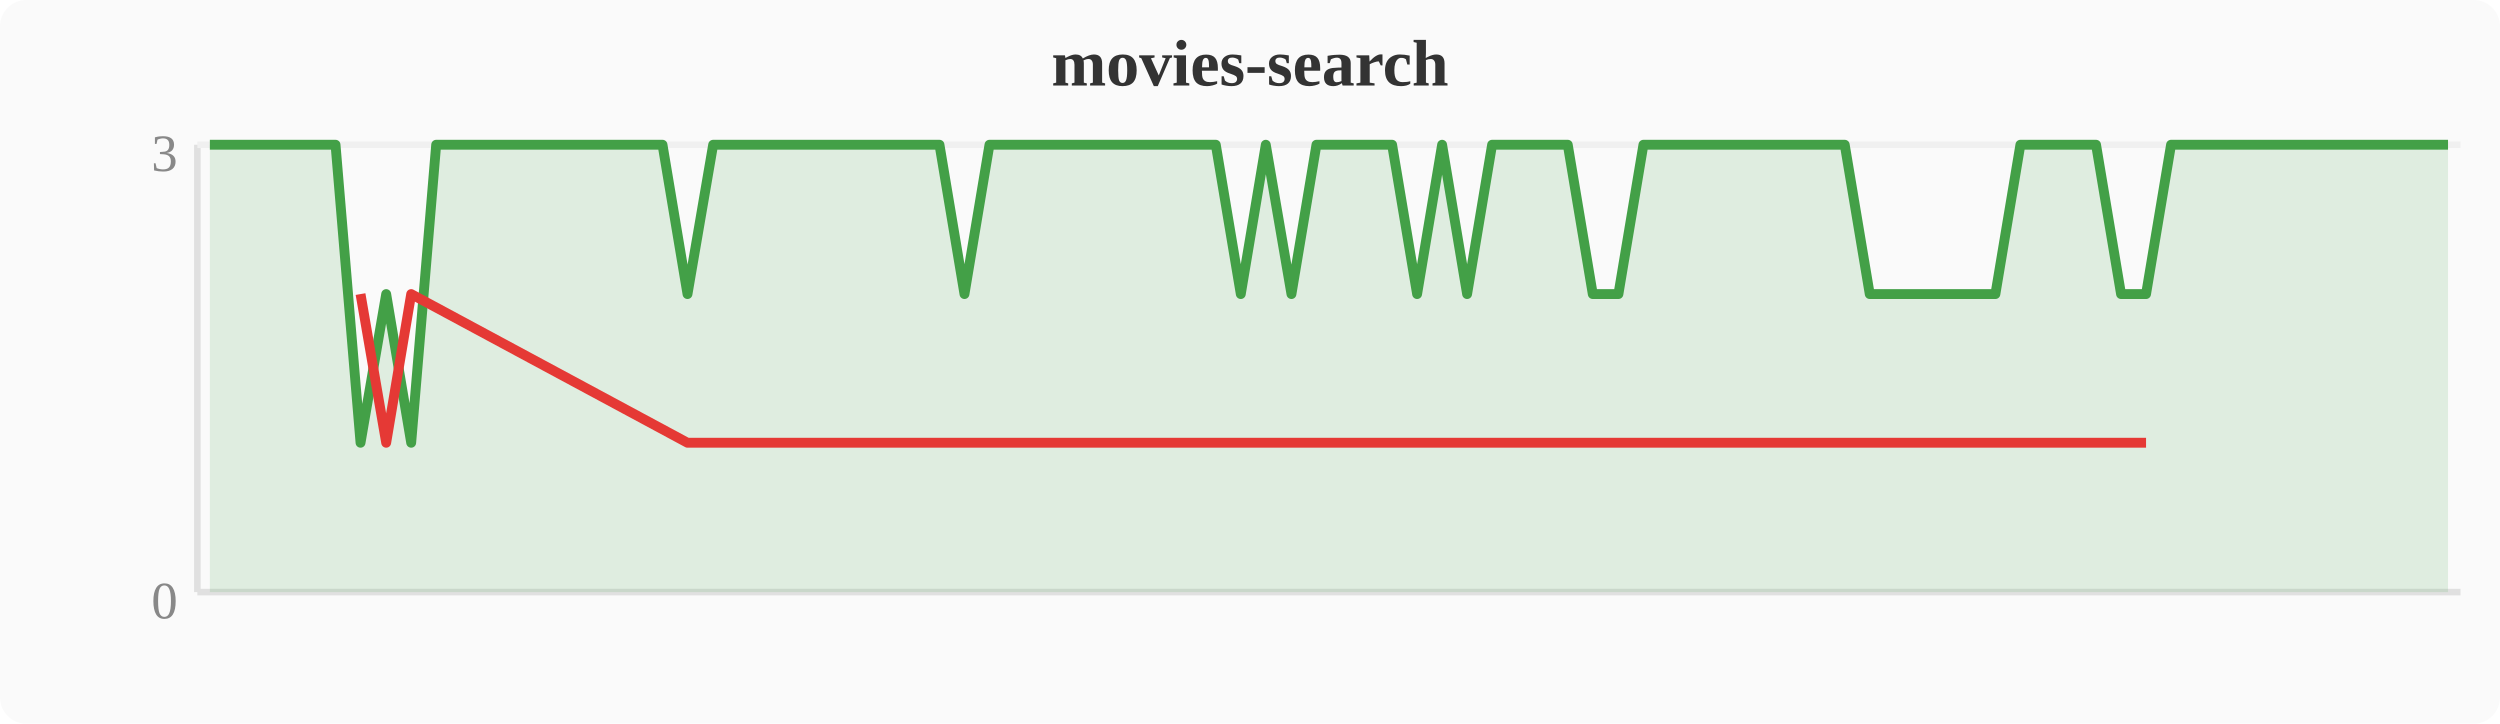
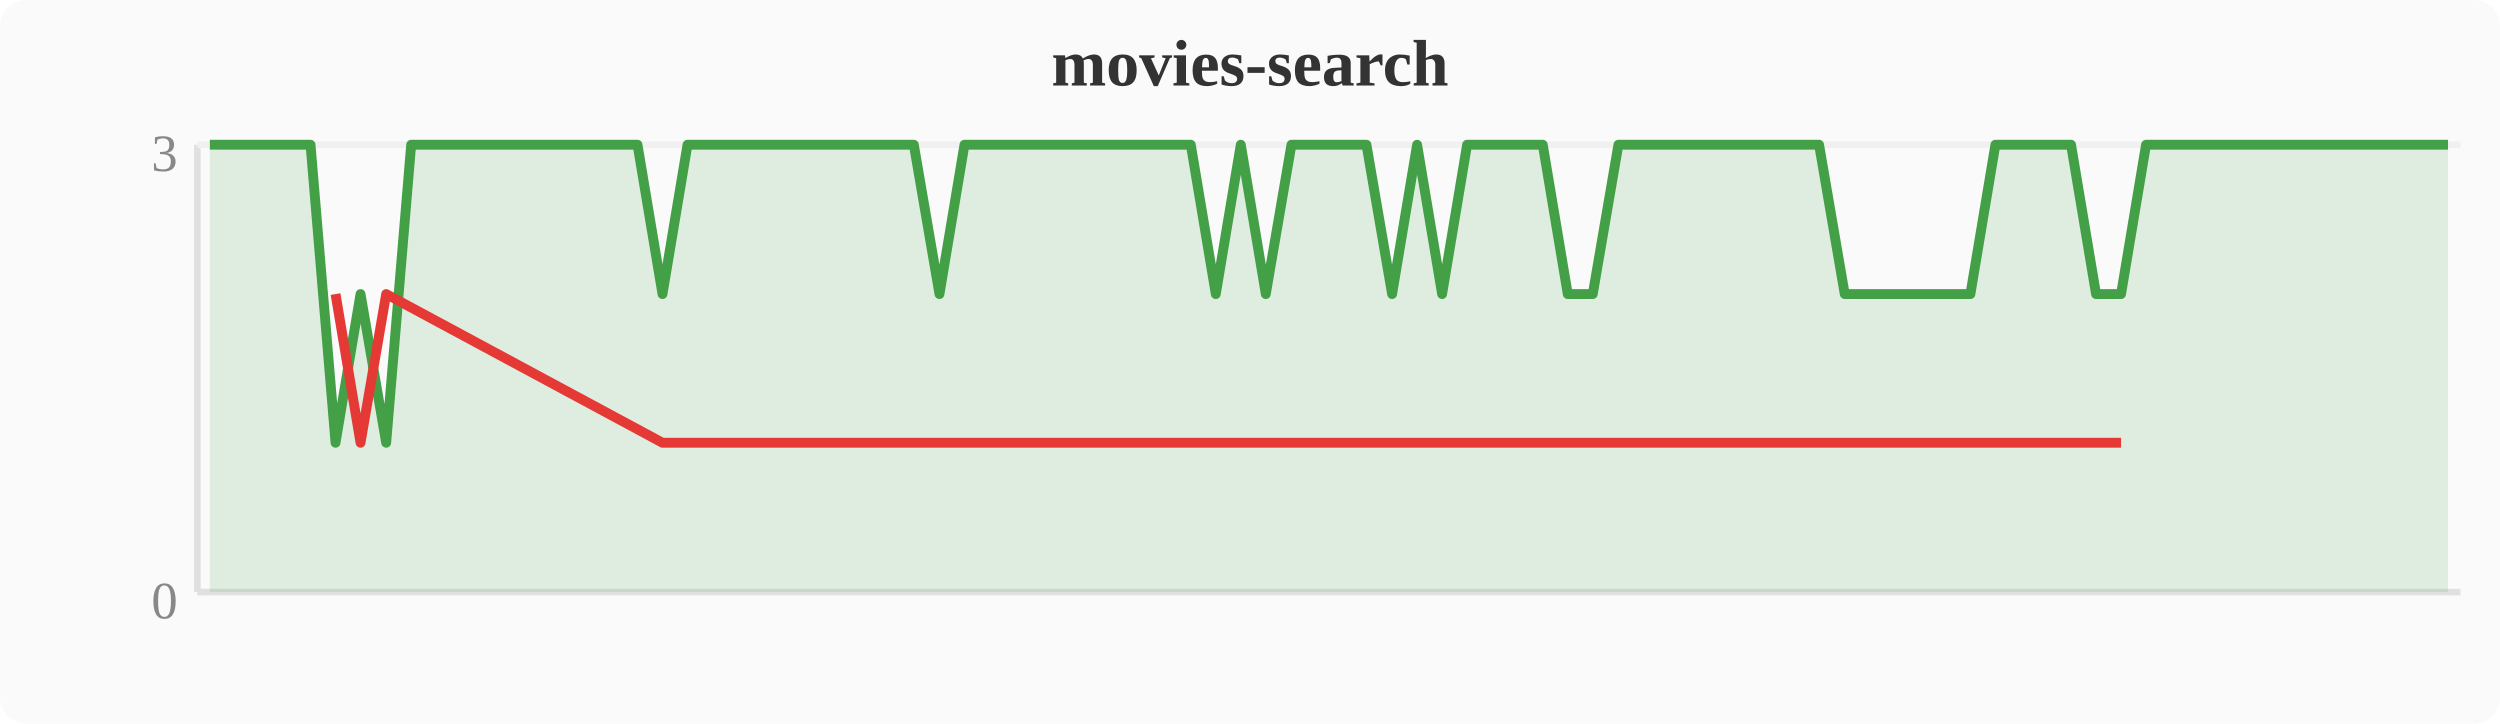
<svg xmlns="http://www.w3.org/2000/svg" width="380" height="110" viewBox="0 0 380 110">
  <rect width="380" height="110" fill="#fafafa" rx="4" />
  <text x="190" y="13" text-anchor="middle" font-size="10" font-weight="bold" fill="#333">movies-search</text>
  <line x1="30" y1="22" x2="30" y2="90" stroke="#e0e0e0" stroke-width="1" />
  <line x1="30" y1="90" x2="374" y2="90" stroke="#e0e0e0" stroke-width="1" />
  <line x1="30" y1="22" x2="374" y2="22" stroke="#f0f0f0" stroke-width="1" />
  <text x="27" y="94" text-anchor="end" font-size="8" fill="#888">0</text>
  <text x="27" y="26" text-anchor="end" font-size="8" fill="#888">3</text>
-   <polygon points="31.9,22.0 35.7,22.0 39.6,22.0 43.4,22.0 47.2,22.0 51.0,22.0 54.8,67.3 58.7,44.7 62.5,67.3 66.3,22.0 70.1,22.0 74.0,22.0 77.8,22.0 81.6,22.0 85.4,22.0 89.2,22.0 93.1,22.0 96.9,22.0 100.7,22.0 104.5,44.7 108.4,22.0 112.2,22.0 116.0,22.0 119.8,22.0 123.6,22.0 127.5,22.0 131.3,22.0 135.1,22.0 138.9,22.0 142.8,22.0 146.6,44.7 150.4,22.0 154.2,22.0 158.0,22.0 161.9,22.0 165.7,22.0 169.5,22.0 173.3,22.0 177.2,22.0 181.0,22.0 184.8,22.0 188.6,44.7 192.4,22.0 196.3,44.7 200.1,22.0 203.9,22.0 207.7,22.0 211.6,22.0 215.4,44.7 219.2,22.0 223.0,44.7 226.8,22.0 230.7,22.0 234.5,22.0 238.3,22.0 242.1,44.7 246.0,44.7 249.8,22.0 253.6,22.0 257.4,22.0 261.2,22.0 265.1,22.0 268.9,22.0 272.7,22.0 276.5,22.0 280.4,22.0 284.2,44.7 288.0,44.7 291.8,44.7 295.6,44.7 299.5,44.7 303.3,44.7 307.1,22.0 310.9,22.0 314.8,22.0 318.6,22.0 322.4,44.7 326.2,44.7 330.0,22.0 333.9,22.0 337.7,22.0 341.5,22.0 345.3,22.0 349.2,22.0 353.0,22.0 356.8,22.0 360.6,22.0 364.4,22.0 368.3,22.0 372.1,22.0 372.1,90 31.9,90" fill="#43a047" opacity="0.15" />
-   <polyline points="31.9,22.0 35.7,22.0 39.6,22.0 43.4,22.0 47.2,22.0 51.0,22.0 54.8,67.3 58.7,44.7 62.5,67.3 66.3,22.0 70.1,22.0 74.0,22.0 77.8,22.0 81.6,22.0 85.4,22.0 89.2,22.0 93.1,22.0 96.9,22.0 100.7,22.0 104.5,44.7 108.4,22.0 112.2,22.0 116.0,22.0 119.8,22.0 123.6,22.0 127.5,22.0 131.3,22.0 135.1,22.0 138.9,22.0 142.8,22.0 146.6,44.7 150.4,22.0 154.2,22.0 158.0,22.0 161.9,22.0 165.7,22.0 169.5,22.0 173.3,22.0 177.2,22.0 181.0,22.0 184.8,22.0 188.6,44.7 192.4,22.0 196.3,44.7 200.1,22.0 203.9,22.0 207.7,22.0 211.6,22.0 215.4,44.7 219.2,22.0 223.0,44.7 226.8,22.0 230.7,22.0 234.5,22.0 238.3,22.0 242.1,44.7 246.0,44.7 249.8,22.0 253.6,22.0 257.4,22.0 261.2,22.0 265.1,22.0 268.9,22.0 272.7,22.0 276.5,22.0 280.4,22.0 284.2,44.7 288.0,44.7 291.8,44.7 295.6,44.7 299.5,44.7 303.3,44.7 307.1,22.0 310.9,22.0 314.8,22.0 318.6,22.0 322.4,44.7 326.2,44.7 330.0,22.0 333.9,22.0 337.7,22.0 341.5,22.0 345.3,22.0 349.2,22.0 353.0,22.0 356.8,22.0 360.6,22.0 364.4,22.0 368.3,22.0 372.1,22.0" fill="none" stroke="#43a047" stroke-width="1.5" stroke-linejoin="round" />
-   <polyline points="54.8,44.7 58.7,67.3 62.5,44.7 104.5,67.3 146.6,67.3 188.6,67.3 196.3,67.3 215.4,67.3 223.0,67.3 242.1,67.3 246.0,67.3 284.2,67.3 288.0,67.3 291.8,67.3 295.6,67.3 299.5,67.3 303.3,67.3 322.4,67.3 326.2,67.3" fill="none" stroke="#e53935" stroke-width="1.5" stroke-linejoin="round" />
+   <polygon points="31.9,22.0 35.7,22.0 39.6,22.0 43.4,22.0 47.2,22.0 51.0,67.3 54.8,44.7 58.7,67.3 62.5,22.0 66.3,22.0 70.1,22.0 74.0,22.0 77.8,22.0 81.6,22.0 85.4,22.0 89.2,22.0 93.1,22.0 96.9,22.0 100.7,44.7 104.5,22.0 108.4,22.0 112.2,22.0 116.0,22.0 119.8,22.0 123.6,22.0 127.5,22.0 131.3,22.0 135.1,22.0 138.9,22.0 142.8,44.7 146.6,22.0 150.4,22.0 154.2,22.0 158.0,22.0 161.9,22.0 165.7,22.0 169.5,22.0 173.3,22.0 177.2,22.0 181.0,22.0 184.8,44.7 188.6,22.0 192.4,44.7 196.3,22.0 200.1,22.0 203.9,22.0 207.7,22.0 211.6,44.7 215.4,22.0 219.2,44.7 223.0,22.0 226.8,22.0 230.7,22.0 234.5,22.0 238.3,44.7 242.1,44.7 246.0,22.0 249.8,22.0 253.6,22.0 257.4,22.0 261.2,22.0 265.1,22.0 268.9,22.0 272.7,22.0 276.5,22.0 280.4,44.7 284.2,44.7 288.0,44.7 291.8,44.7 295.6,44.7 299.5,44.7 303.3,22.0 307.1,22.0 310.9,22.0 314.8,22.0 318.6,44.7 322.4,44.7 326.2,22.0 330.0,22.0 333.9,22.0 337.7,22.0 341.5,22.0 345.3,22.0 349.2,22.0 353.0,22.0 356.8,22.0 360.6,22.0 364.4,22.0 368.3,22.0 372.1,22.0 372.1,90 31.9,90" fill="#43a047" opacity="0.15" />
+   <polyline points="31.9,22.0 35.7,22.0 39.6,22.0 43.4,22.0 47.2,22.0 51.0,67.3 54.8,44.7 58.7,67.3 62.5,22.0 66.3,22.0 70.1,22.0 74.0,22.0 77.8,22.0 81.6,22.0 85.4,22.0 89.2,22.0 93.1,22.0 96.9,22.0 100.7,44.7 104.5,22.0 108.4,22.0 112.2,22.0 116.0,22.0 119.8,22.0 123.6,22.0 127.5,22.0 131.3,22.0 135.1,22.0 138.9,22.0 142.8,44.7 146.6,22.0 150.4,22.0 154.2,22.0 158.0,22.0 161.9,22.0 165.7,22.0 169.5,22.0 173.3,22.0 177.2,22.0 181.0,22.0 184.8,44.7 188.6,22.0 192.4,44.7 196.3,22.0 200.1,22.0 203.9,22.0 207.7,22.0 211.6,44.7 215.4,22.0 219.2,44.7 223.0,22.0 226.8,22.0 230.7,22.0 234.5,22.0 238.3,44.7 242.1,44.7 246.0,22.0 249.8,22.0 253.6,22.0 257.4,22.0 261.2,22.0 265.1,22.0 268.9,22.0 272.7,22.0 276.5,22.0 280.4,44.7 284.2,44.7 288.0,44.7 291.8,44.7 295.6,44.7 299.5,44.7 303.3,22.0 307.1,22.0 310.9,22.0 314.8,22.0 318.6,44.7 322.4,44.7 326.2,22.0 330.0,22.0 333.9,22.0 337.7,22.0 341.5,22.0 345.3,22.0 349.2,22.0 353.0,22.0 356.8,22.0 360.6,22.0 364.4,22.0 368.3,22.0 372.1,22.0" fill="none" stroke="#43a047" stroke-width="1.5" stroke-linejoin="round" />
+   <polyline points="51.0,44.7 54.8,67.3 58.7,44.7 100.7,67.3 142.8,67.3 184.8,67.3 192.4,67.3 211.6,67.3 219.2,67.3 238.3,67.3 242.1,67.3 280.4,67.3 284.2,67.3 288.0,67.3 291.8,67.3 295.6,67.3 299.5,67.3 318.6,67.3 322.4,67.3" fill="none" stroke="#e53935" stroke-width="1.5" stroke-linejoin="round" />
</svg>
